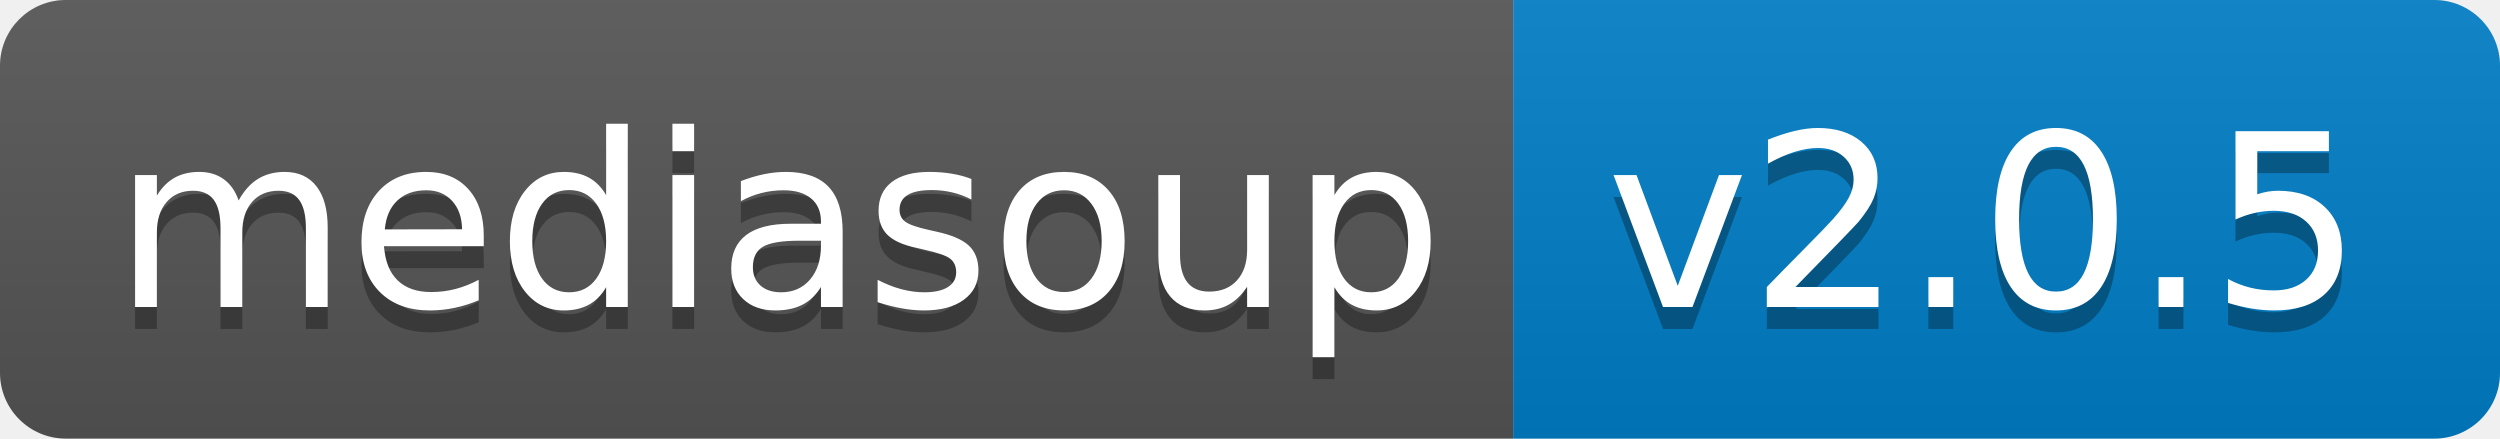
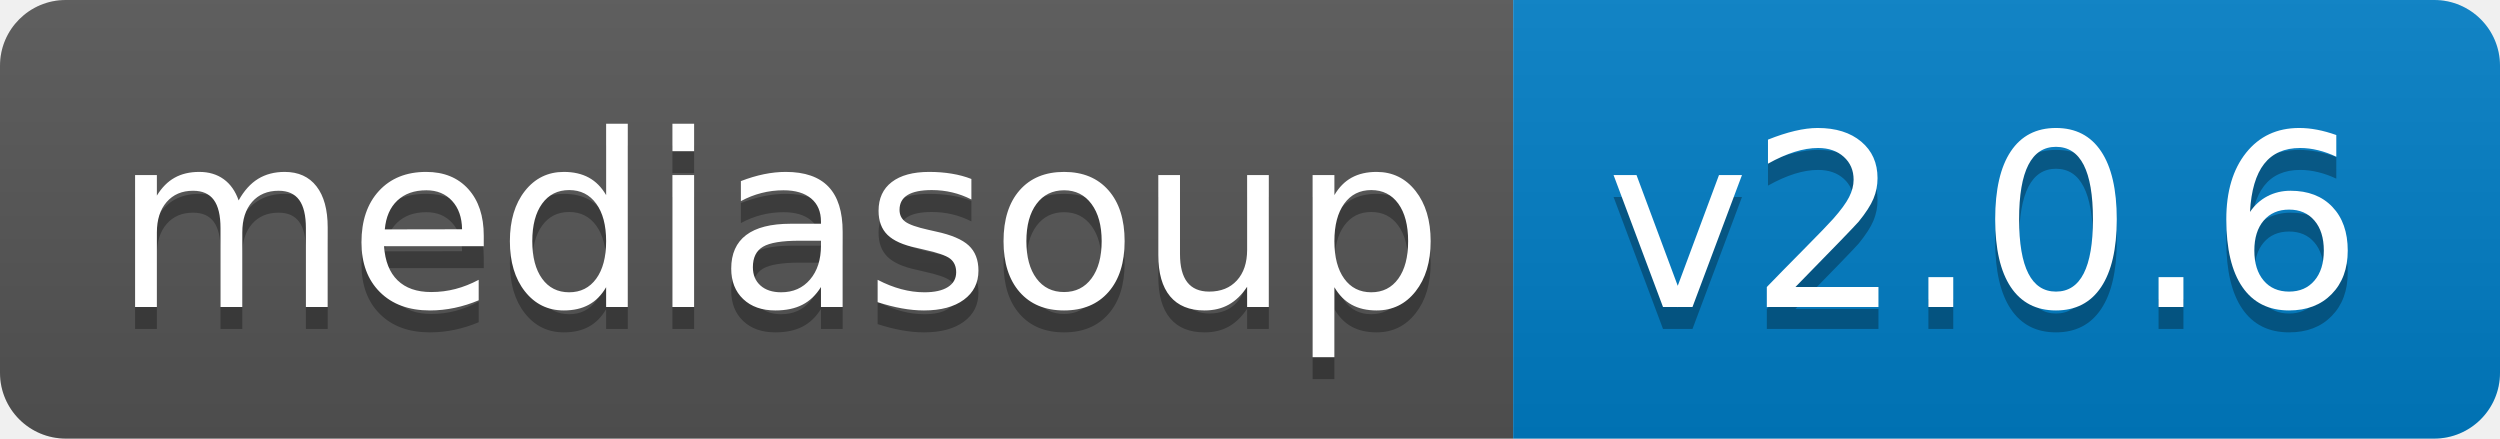
<svg xmlns="http://www.w3.org/2000/svg" width="114" height="20">
  <linearGradient id="b" x2="0" y2="100%">
    <stop offset="0" stop-color="#bbb" stop-opacity=".1" />
    <stop offset="1" stop-opacity=".1" />
  </linearGradient>
  <clipPath id="a">
    <rect width="114" height="20" rx="3" fill="#fff" />
  </clipPath>
  <g clip-path="url(#a)">
    <path fill="#555" d="M0 0h69v20H0z" />
    <path fill="#007ec6" d="M69 0h45v20H69z" />
    <path fill="url(#b)" d="M0 0h114v20H0z" />
  </g>
  <g fill="#fff" text-anchor="middle" font-family="DejaVu Sans,Verdana,Geneva,sans-serif" font-size="110">
    <text x="355" y="150" fill="#010101" fill-opacity=".3" transform="scale(.1)" textLength="590">mediasoup</text>
    <text x="355" y="140" transform="scale(.1)" textLength="590">mediasoup</text>
-     <text x="905" y="150" fill="#010101" fill-opacity=".3" transform="scale(.1)" textLength="350">v2.0.5</text>
-     <text x="905" y="140" transform="scale(.1)" textLength="350">v2.0.5</text>
+     <text x="905" y="150" fill="#010101" fill-opacity=".3" transform="scale(.1)" textLength="350">v2.0.6</text>
+     <text x="905" y="140" transform="scale(.1)" textLength="350">v2.0.6</text>
  </g>
</svg>
